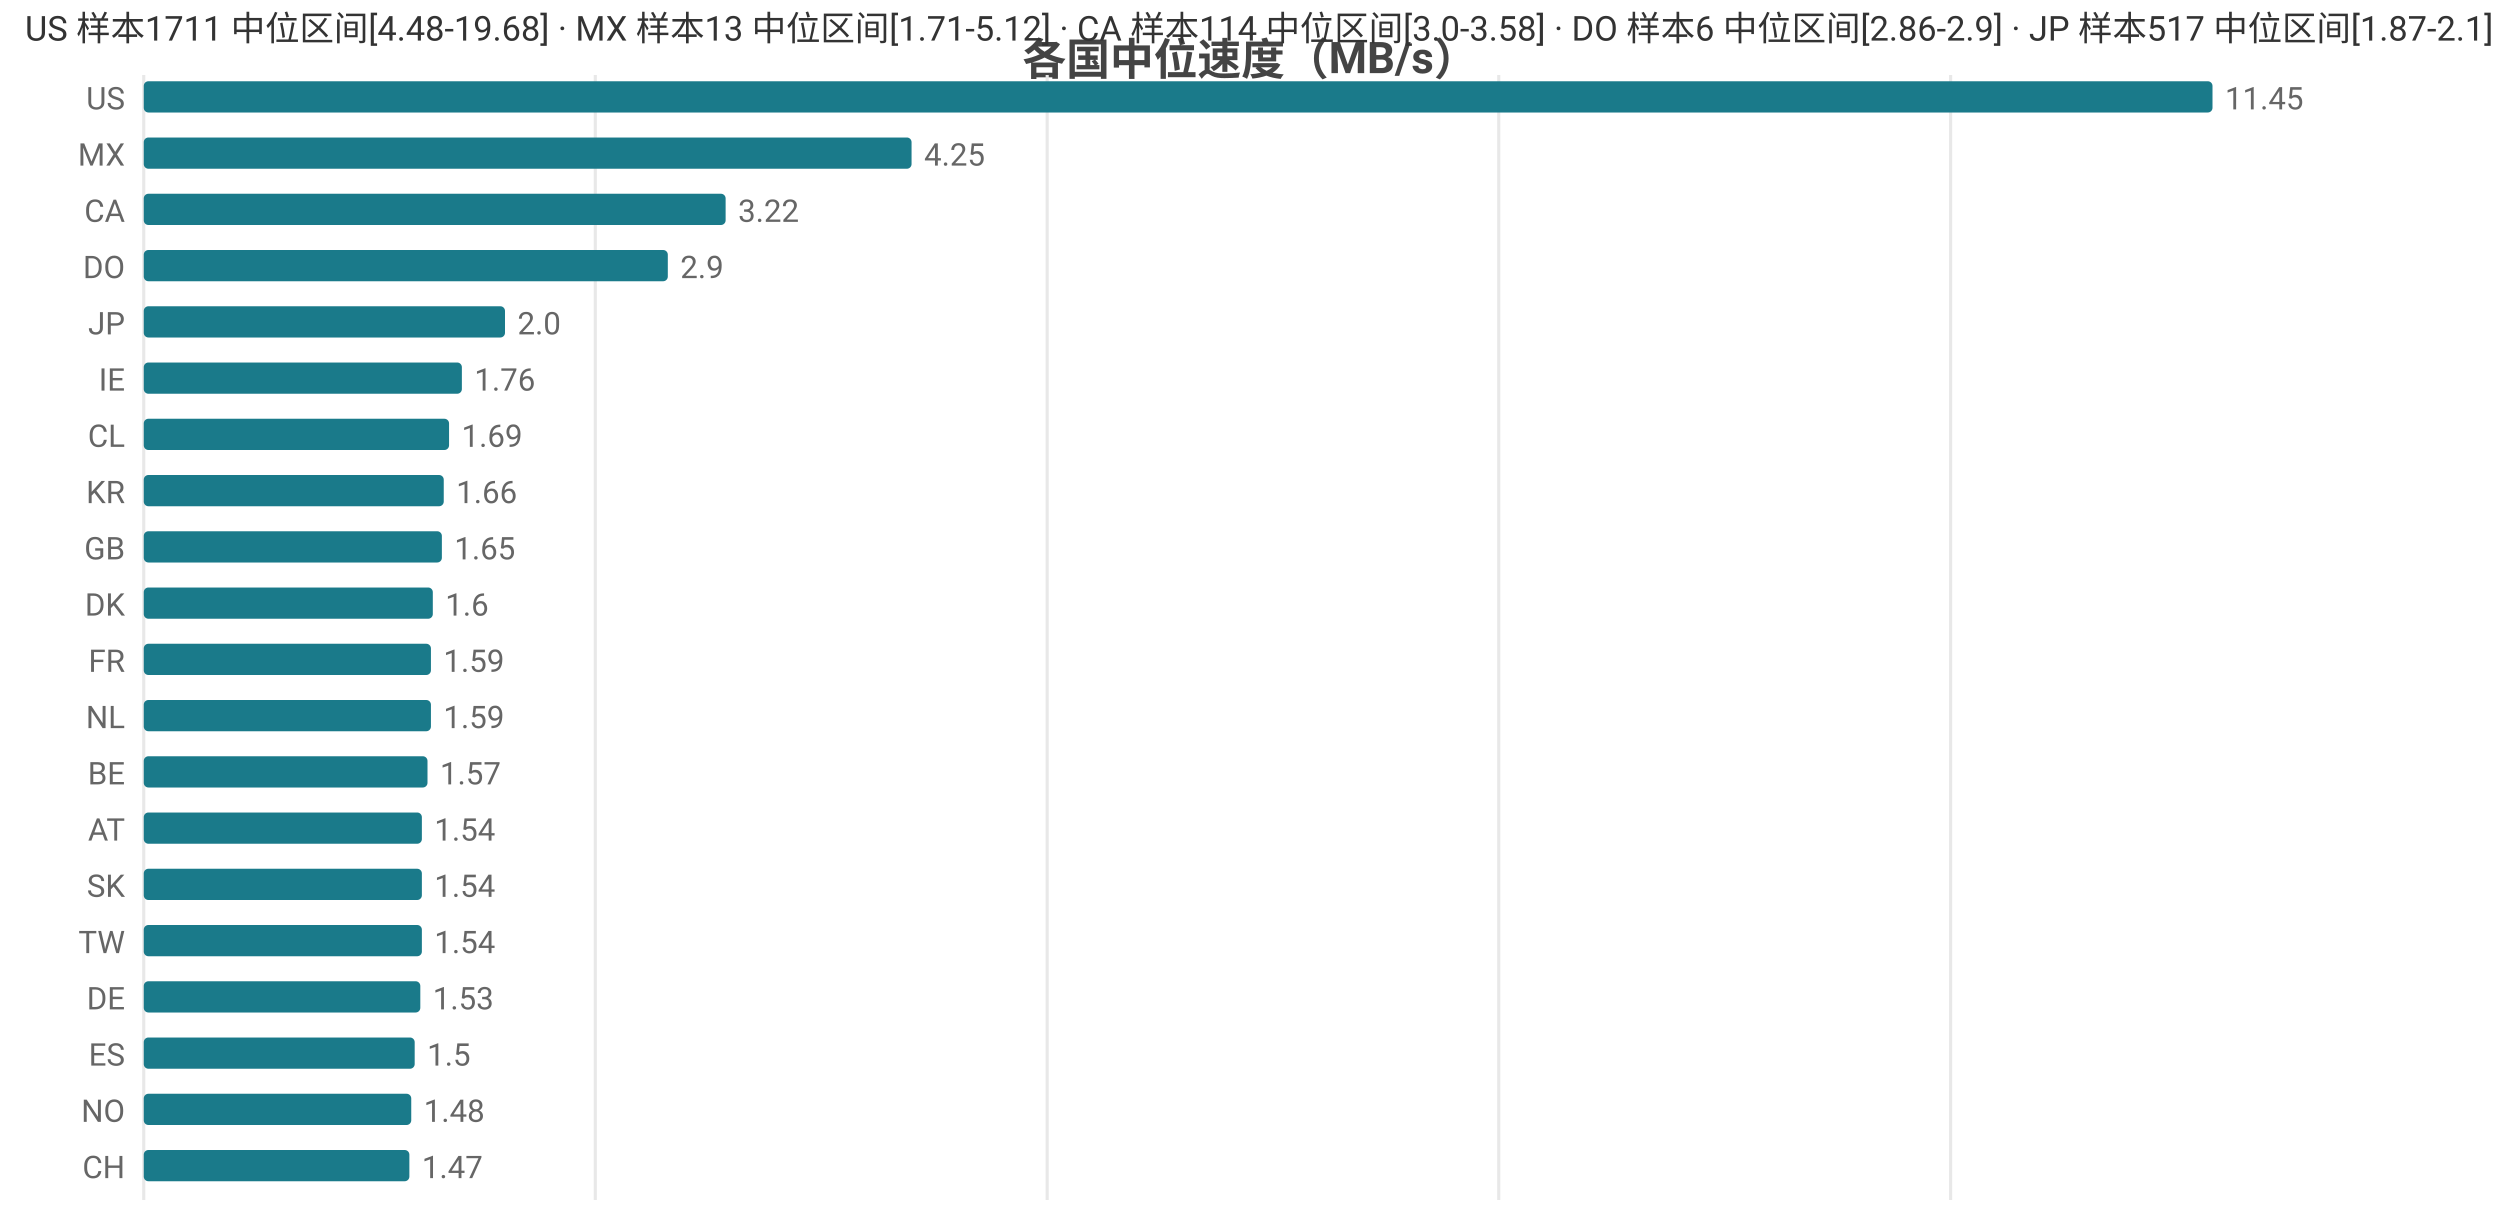
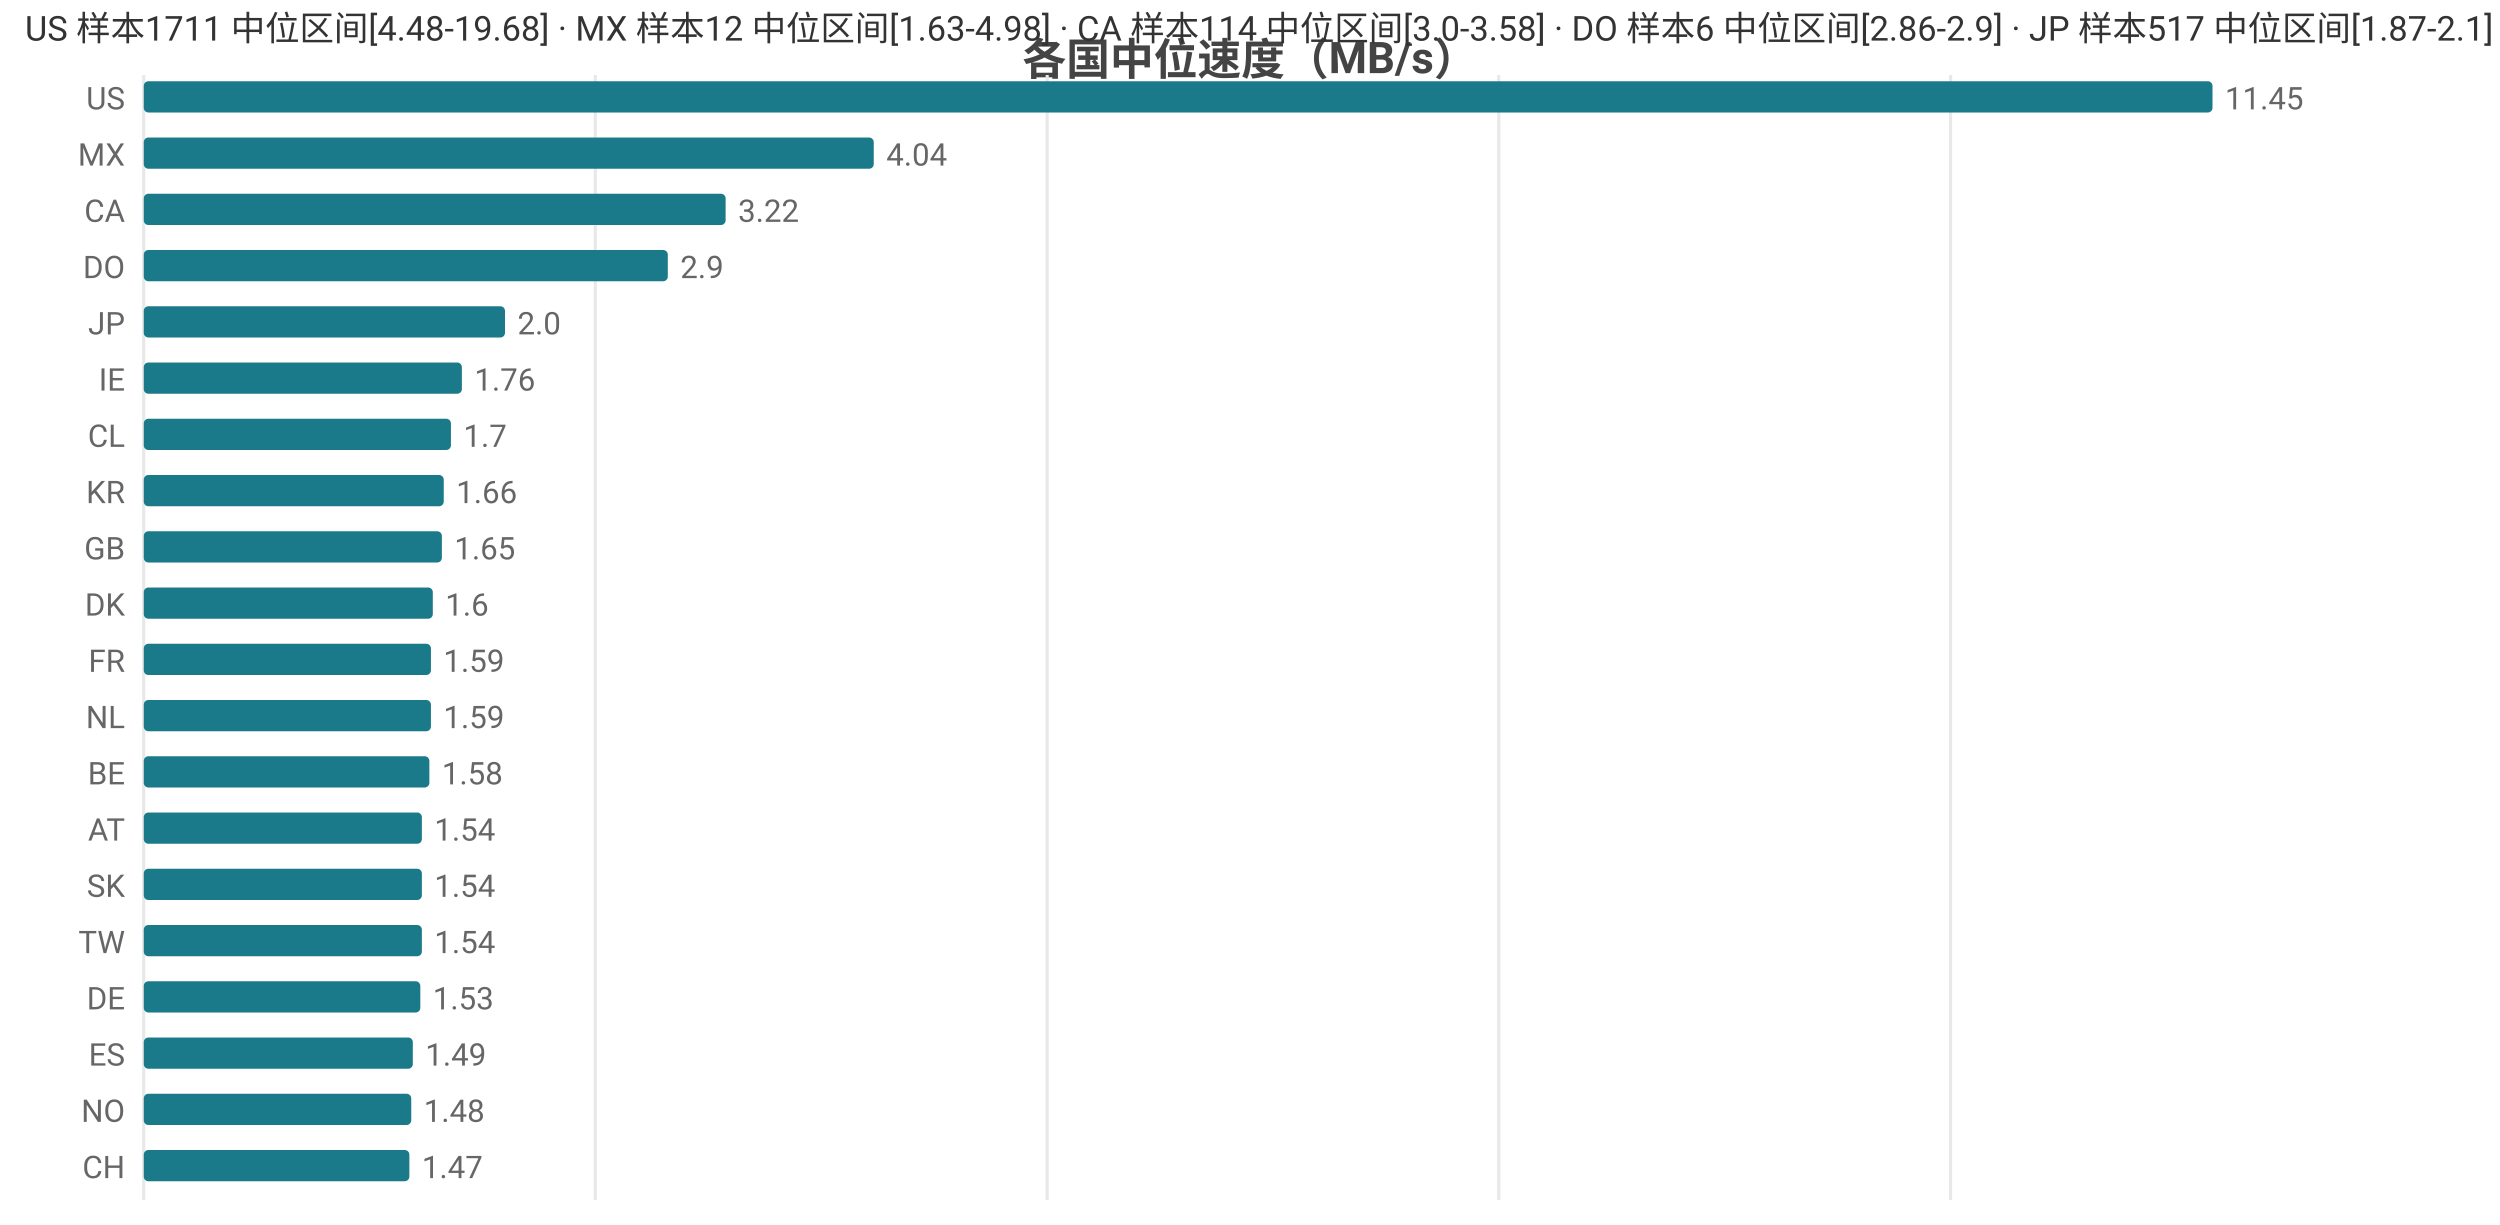
<svg xmlns="http://www.w3.org/2000/svg" width="800" height="392" viewBox="0 0 800 392">
  <rect width="800" height="392" fill="#ffffff" />
  <style>text{font-family:system-ui,-apple-system,'Segoe UI',Roboto,'PingFang SC','Microsoft YaHei','Noto Sans CJK SC',sans-serif}.g{stroke:#e8e8e8;stroke-width:1}.a{stroke:#999;stroke-width:1}.t{font-size:10px;fill:#666}.m{font-size:10px;text-anchor:middle;fill:#666}.e{font-size:10px;text-anchor:end;fill:#666}.l{font-size:11px;fill:#333}.tt{font-size:14px;font-weight:600;text-anchor:middle;fill:#444}.em{font-size:13px;text-anchor:middle;fill:#999}</style>
  <text class="tt" x="400.0" y="24">各国中位速度（MB/s）</text>
  <line class="g" x1="46" y1="24" x2="46" y2="384" />
  <line class="g" x1="190.5" y1="24" x2="190.5" y2="384" />
  <line class="g" x1="335.1" y1="24" x2="335.1" y2="384" />
  <line class="g" x1="479.6" y1="24" x2="479.6" y2="384" />
  <line class="g" x1="624.2" y1="24" x2="624.2" y2="384" />
  <text class="e" x="40" y="35">US</text>
  <rect x="46" y="26" width="662" height="10" fill="#1a7a8a" rx="1.5" />
  <text class="t" x="712" y="35">11.45</text>
  <text class="e" x="40" y="53">MX</text>
-   <rect x="46" y="44" width="245.7" height="10" fill="#1a7a8a" rx="1.5" />
-   <text class="t" x="295.7" y="53">4.25</text>
+   <rect x="46" y="44" width="233.6" height="10" fill="#1a7a8a" rx="1.5" />
+   <text class="t" x="283.6" y="53">4.04</text>
  <text class="e" x="40" y="71">CA</text>
  <rect x="46" y="62" width="186.2" height="10" fill="#1a7a8a" rx="1.5" />
  <text class="t" x="236.2" y="71">3.22</text>
  <text class="e" x="40" y="89">DO</text>
  <rect x="46" y="80" width="167.7" height="10" fill="#1a7a8a" rx="1.5" />
  <text class="t" x="217.7" y="89">2.9</text>
  <text class="e" x="40" y="107">JP</text>
  <rect x="46" y="98" width="115.6" height="10" fill="#1a7a8a" rx="1.5" />
  <text class="t" x="165.6" y="107">2.0</text>
  <text class="e" x="40" y="125">IE</text>
  <rect x="46" y="116" width="101.8" height="10" fill="#1a7a8a" rx="1.5" />
  <text class="t" x="151.8" y="125">1.76</text>
  <text class="e" x="40" y="143">CL</text>
-   <rect x="46" y="134" width="97.7" height="10" fill="#1a7a8a" rx="1.5" />
-   <text class="t" x="147.7" y="143">1.69</text>
+   <rect x="46" y="134" width="98.3" height="10" fill="#1a7a8a" rx="1.5" />
+   <text class="t" x="148.3" y="143">1.7</text>
  <text class="e" x="40" y="161">KR</text>
  <rect x="46" y="152" width="96.0" height="10" fill="#1a7a8a" rx="1.5" />
  <text class="t" x="146.0" y="161">1.66</text>
  <text class="e" x="40" y="179">GB</text>
  <rect x="46" y="170" width="95.4" height="10" fill="#1a7a8a" rx="1.5" />
  <text class="t" x="145.4" y="179">1.65</text>
  <text class="e" x="40" y="197">DK</text>
  <rect x="46" y="188" width="92.5" height="10" fill="#1a7a8a" rx="1.5" />
  <text class="t" x="142.5" y="197">1.6</text>
  <text class="e" x="40" y="215">FR</text>
  <rect x="46" y="206" width="91.9" height="10" fill="#1a7a8a" rx="1.5" />
  <text class="t" x="141.9" y="215">1.59</text>
  <text class="e" x="40" y="233">NL</text>
  <rect x="46" y="224" width="91.9" height="10" fill="#1a7a8a" rx="1.5" />
  <text class="t" x="141.9" y="233">1.59</text>
  <text class="e" x="40" y="251">BE</text>
-   <rect x="46" y="242" width="90.8" height="10" fill="#1a7a8a" rx="1.5" />
-   <text class="t" x="140.8" y="251">1.57</text>
+   <rect x="46" y="242" width="91.4" height="10" fill="#1a7a8a" rx="1.5" />
+   <text class="t" x="141.4" y="251">1.58</text>
  <text class="e" x="40" y="269">AT</text>
  <rect x="46" y="260" width="89.0" height="10" fill="#1a7a8a" rx="1.5" />
  <text class="t" x="139.0" y="269">1.54</text>
  <text class="e" x="40" y="287">SK</text>
  <rect x="46" y="278" width="89.0" height="10" fill="#1a7a8a" rx="1.5" />
  <text class="t" x="139.0" y="287">1.54</text>
  <text class="e" x="40" y="305">TW</text>
  <rect x="46" y="296" width="89.0" height="10" fill="#1a7a8a" rx="1.5" />
  <text class="t" x="139.0" y="305">1.54</text>
  <text class="e" x="40" y="323">DE</text>
  <rect x="46" y="314" width="88.5" height="10" fill="#1a7a8a" rx="1.5" />
  <text class="t" x="138.5" y="323">1.53</text>
  <text class="e" x="40" y="341">ES</text>
-   <rect x="46" y="332" width="86.7" height="10" fill="#1a7a8a" rx="1.5" />
-   <text class="t" x="136.7" y="341">1.5</text>
+   <rect x="46" y="332" width="86.1" height="10" fill="#1a7a8a" rx="1.5" />
+   <text class="t" x="136.1" y="341">1.49</text>
  <text class="e" x="40" y="359">NO</text>
  <rect x="46" y="350" width="85.6" height="10" fill="#1a7a8a" rx="1.5" />
  <text class="t" x="135.6" y="359">1.48</text>
  <text class="e" x="40" y="377">CH</text>
  <rect x="46" y="368" width="85.0" height="10" fill="#1a7a8a" rx="1.5" />
  <text class="t" x="135.0" y="377">1.47</text>
-   <text class="l" x="8" y="13">US 样本1711 中位区间[4.48-19.68] · MX 样本13 中位区间[1.71-5.12] · CA 样本114 中位区间[3.0-3.58] · DO 样本6 中位区间[2.86-2.9] · JP 样本517 中位区间[1.87-2.1]</text>
+   <text class="l" x="8" y="13">US 样本1711 中位区间[4.48-19.68] · MX 样本12 中位区间[1.63-4.98] · CA 样本114 中位区间[3.0-3.58] · DO 样本6 中位区间[2.86-2.9] · JP 样本517 中位区间[1.87-2.1]</text>
</svg>
